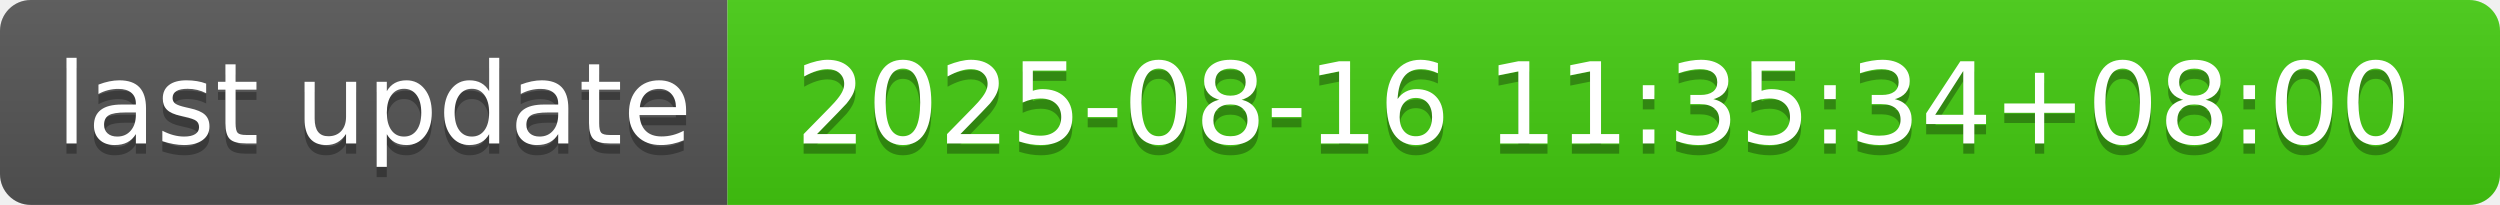
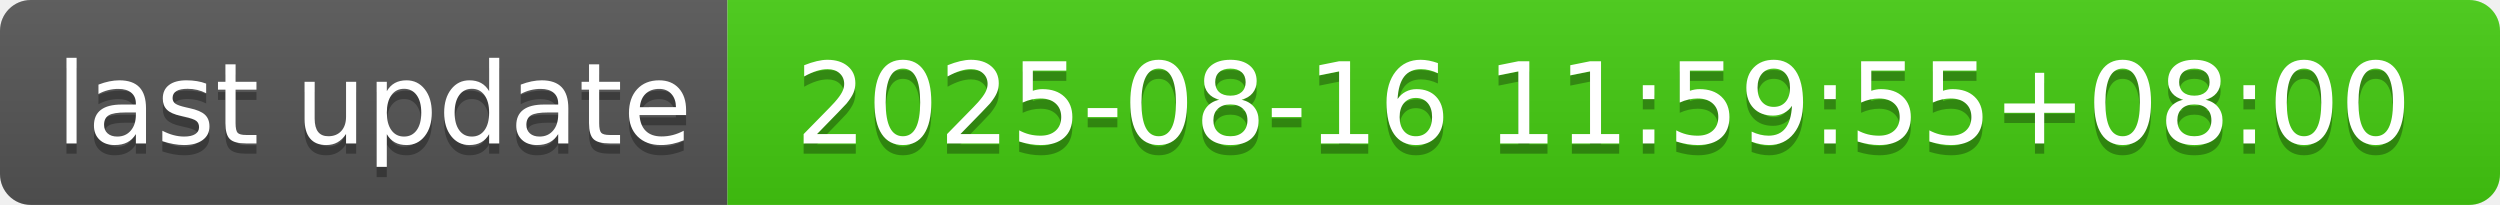
- <svg xmlns="http://www.w3.org/2000/svg" width="244" height="20" role="img" aria-label="last update: 2025-08-16 11:35:34+08:00">
+ <svg xmlns="http://www.w3.org/2000/svg" width="244" height="20" role="img" aria-label="last update: 2025-08-16 11:59:55+08:00">
  <linearGradient id="s" x2="0" y2="100%">
    <stop offset="0" stop-color="#bbb" stop-opacity=".1" />
    <stop offset="1" stop-opacity=".1" />
  </linearGradient>
  <clipPath id="r">
    <rect width="244" height="20" rx="3" fill="#fff" />
  </clipPath>
  <g clip-path="url(#r)">
    <rect width="71" height="20" fill="#555" />
    <rect x="71" width="173" height="20" fill="#4c1" />
    <rect width="244" height="20" fill="url(#s)" />
  </g>
  <g fill="#fff" text-anchor="middle" font-family="Verdana,Geneva,DejaVu Sans,sans-serif" text-rendering="geometricPrecision" font-size="110">
    <text aria-hidden="true" x="365" y="150" fill="#010101" fill-opacity=".3" transform="scale(.1)" textLength="610">last update</text>
    <text x="365" y="140" transform="scale(.1)" fill="#fff" textLength="610">last update</text>
-     <text aria-hidden="true" x="1565" y="150" fill="#010101" fill-opacity=".3" transform="scale(.1)" textLength="1630">2025-08-16 11:35:34+08:00</text>
-     <text x="1565" y="140" transform="scale(.1)" fill="#fff" textLength="1630">2025-08-16 11:35:34+08:00</text>
+     <text aria-hidden="true" x="1565" y="150" fill="#010101" fill-opacity=".3" transform="scale(.1)" textLength="1630">2025-08-16 11:59:55+08:00</text>
+     <text x="1565" y="140" transform="scale(.1)" fill="#fff" textLength="1630">2025-08-16 11:59:55+08:00</text>
  </g>
</svg>
